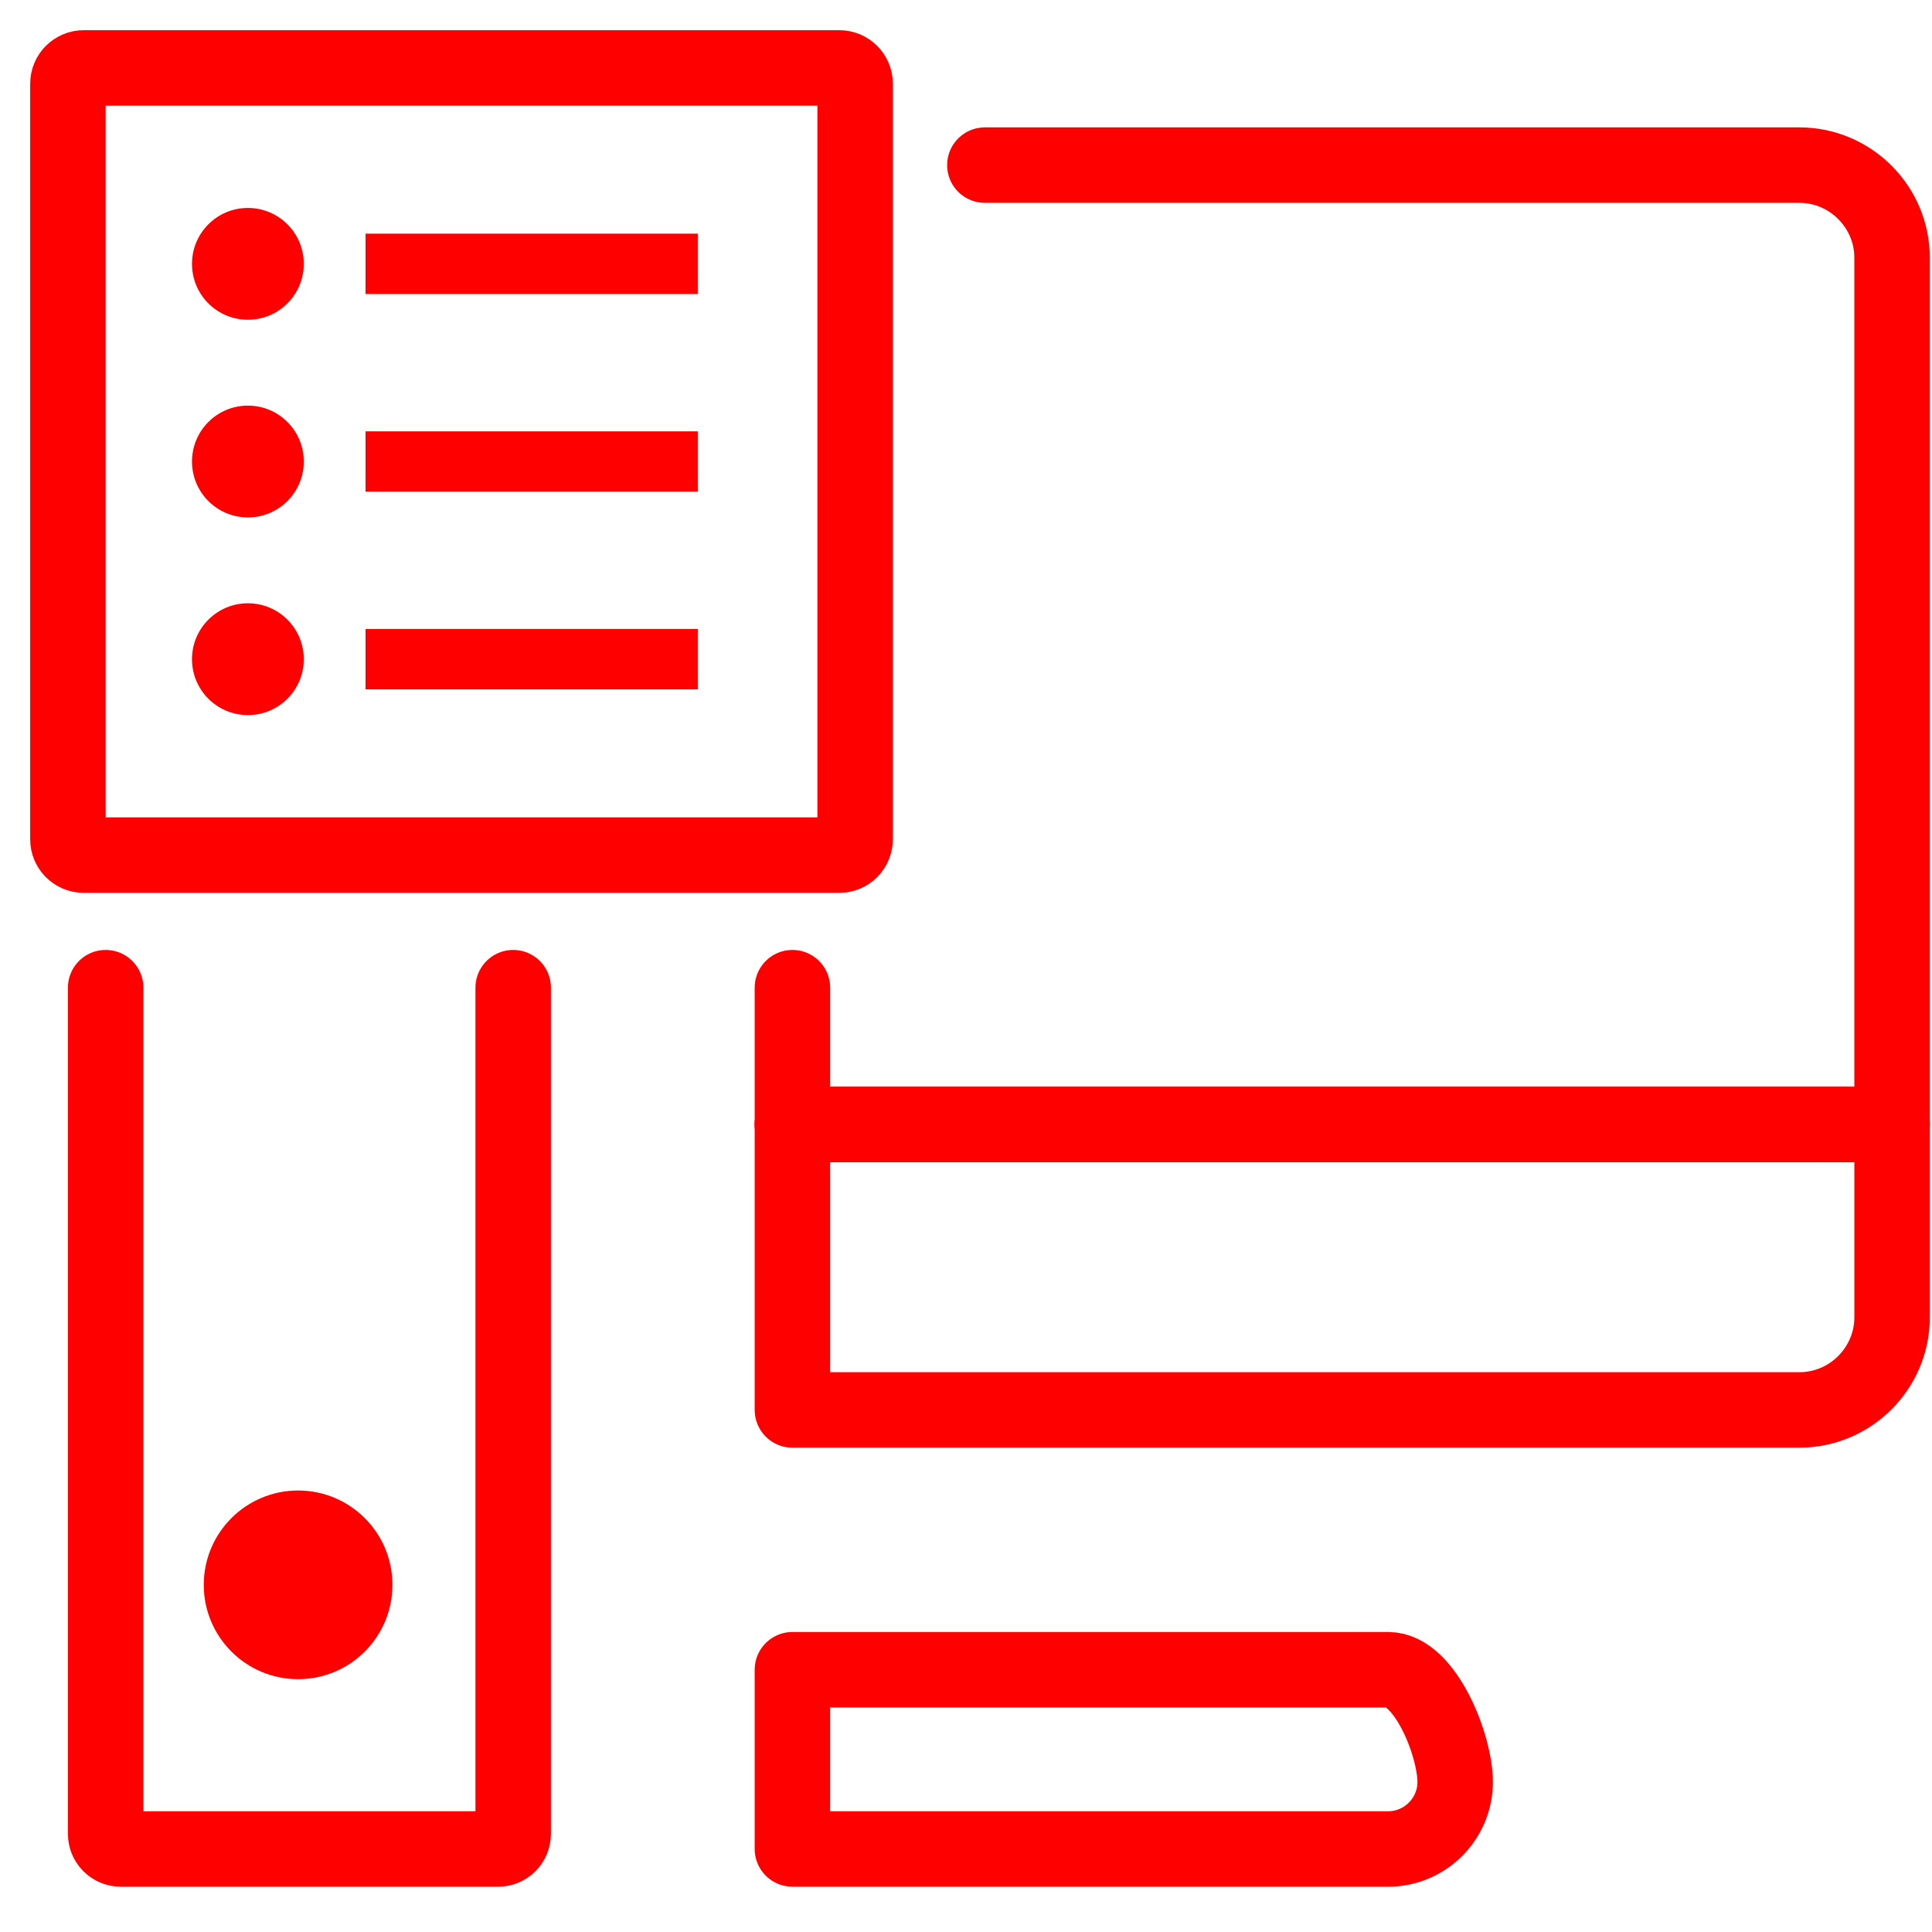
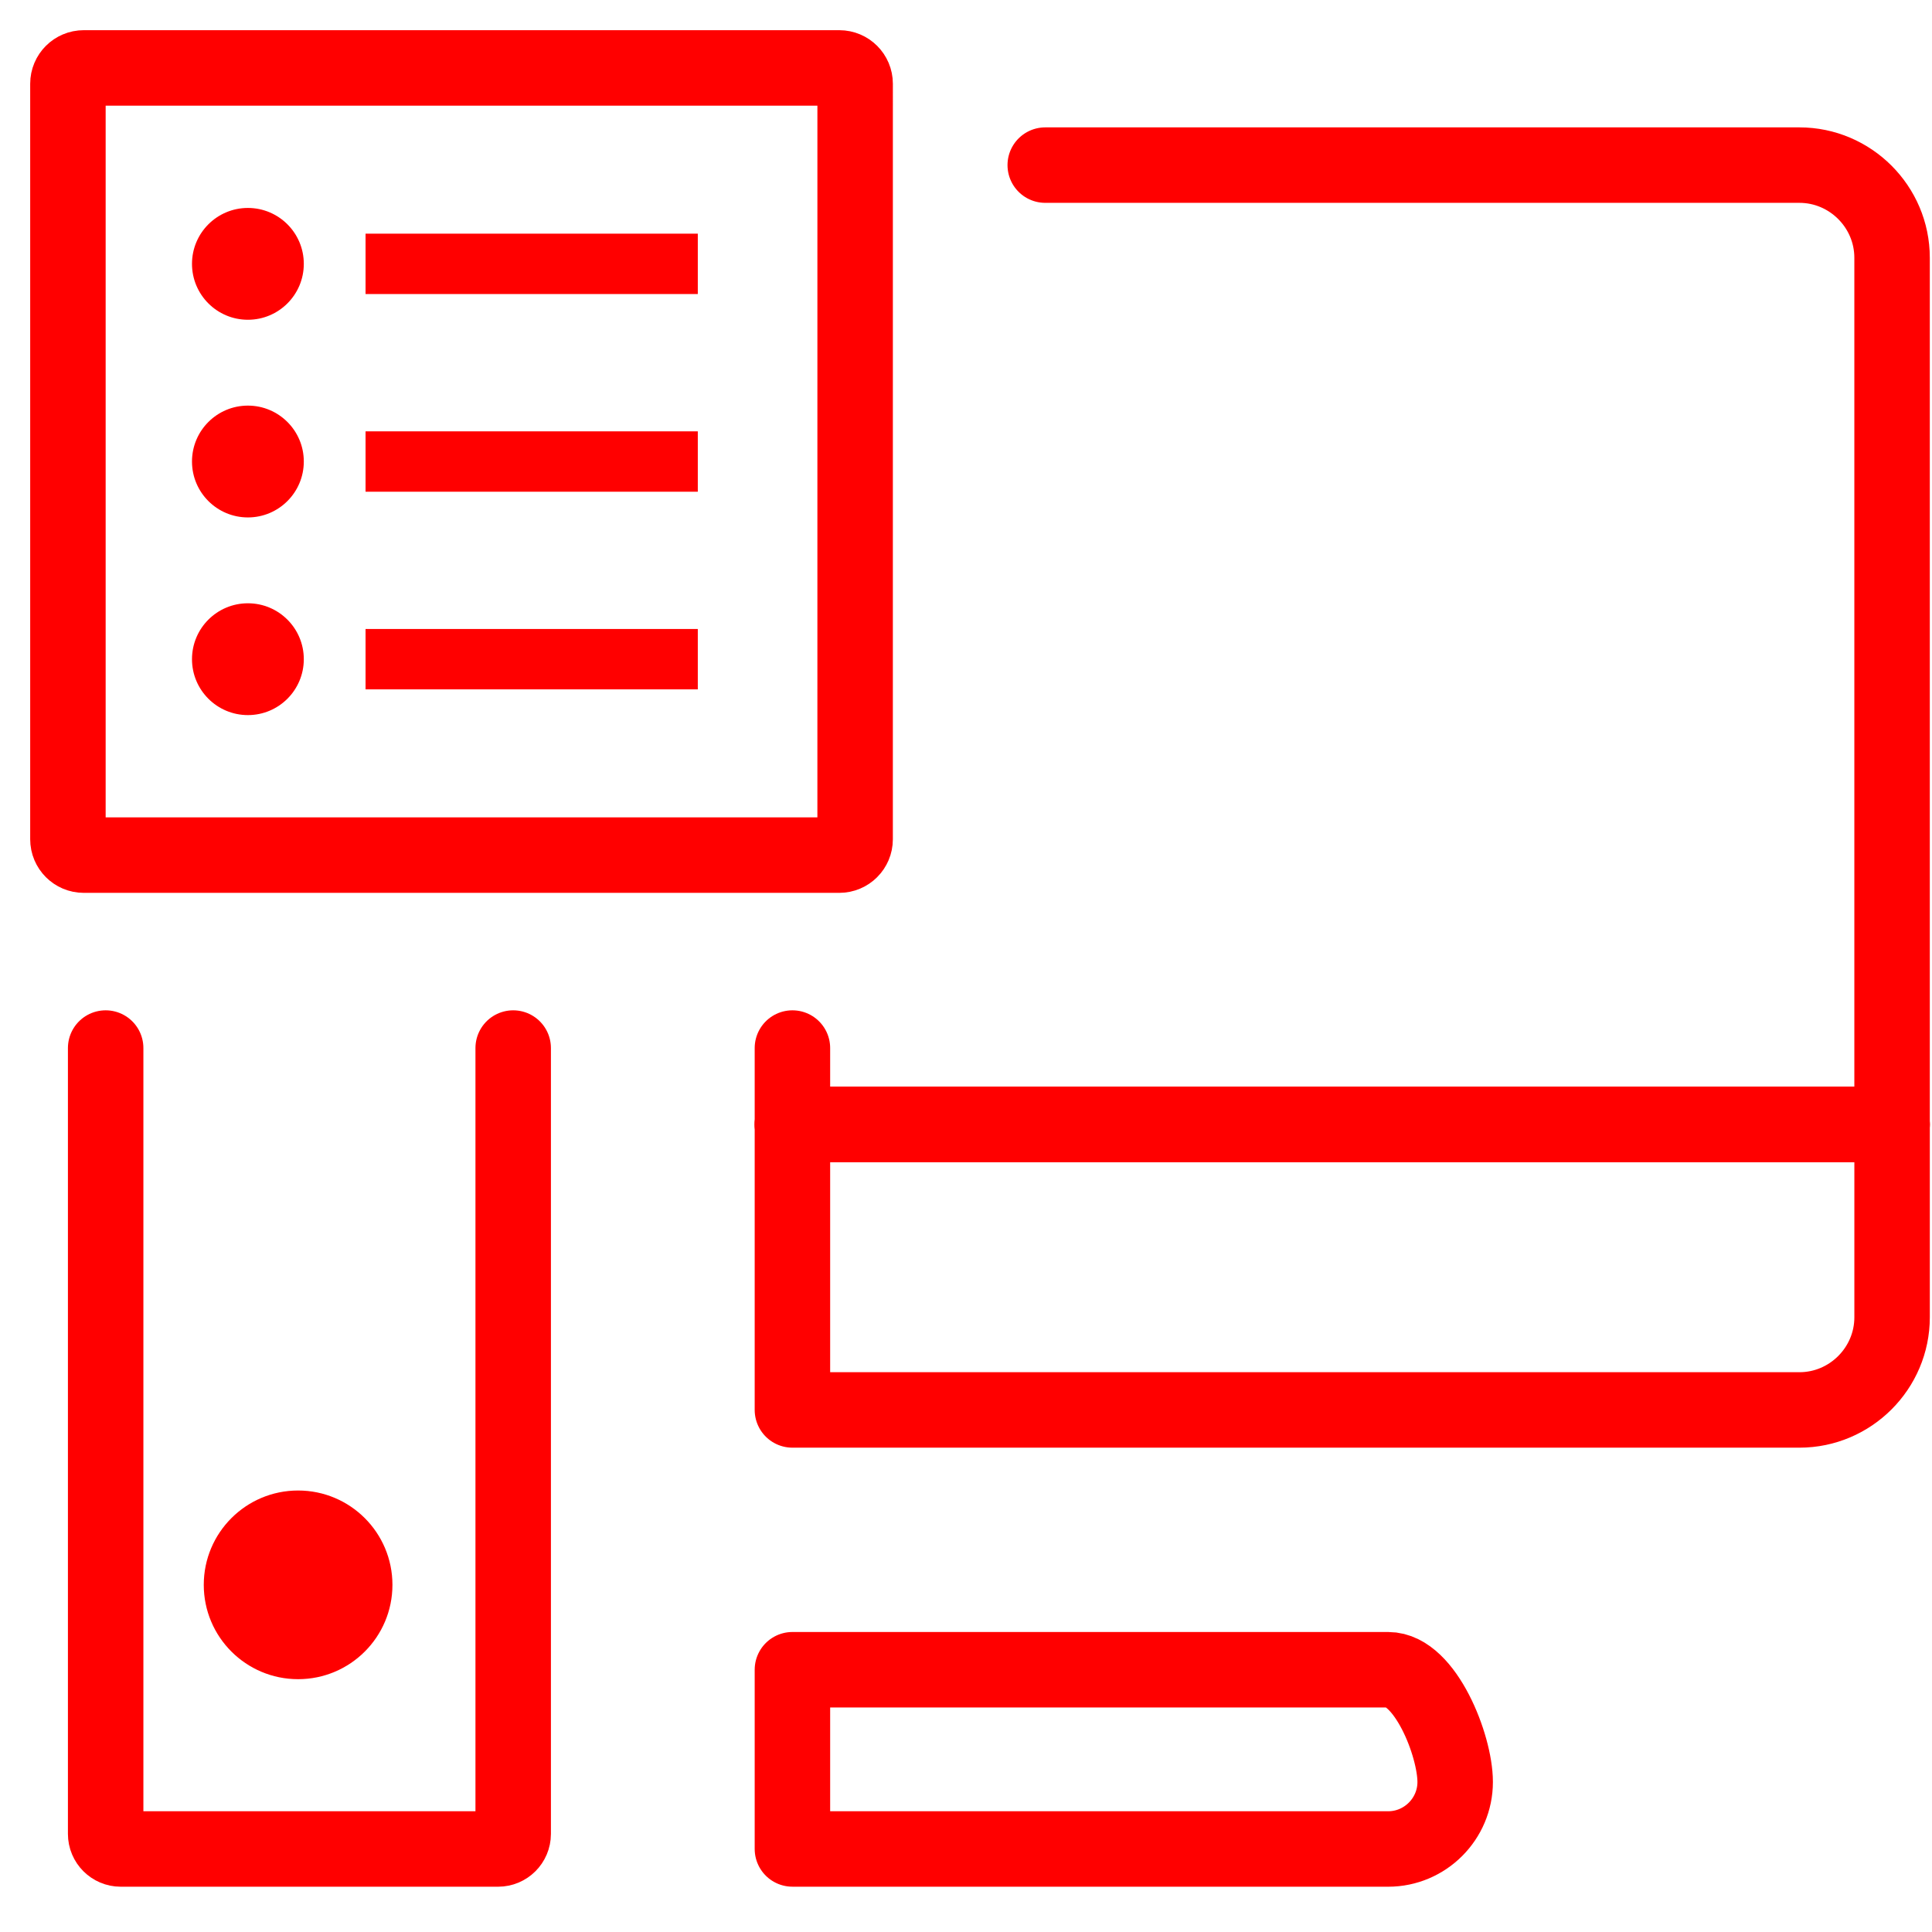
- <svg xmlns="http://www.w3.org/2000/svg" version="1.1" x="0px" y="0px" width="128px" height="128px" viewBox="0 0 128 128" enable-background="new 0 0 128 128" xml:space="preserve">
-   <g id="Calque_1">
+ <svg xmlns="http://www.w3.org/2000/svg" version="1.1" id="Calque_1" x="0px" y="0px" width="128px" height="128px" viewBox="0 0 128 128" enable-background="new 0 0 128 128" xml:space="preserve">
+   <g id="Calque_1_2_">
    <g id="Calque_1_1_" display="none">
	</g>
    <circle fill="#FF0000" cx="19.75" cy="105" r="6.25" />
    <g>
      <path fill="none" stroke="#FF0000" stroke-width="5" stroke-linecap="round" stroke-linejoin="round" stroke-miterlimit="10" d="    M52.5,77.846v15.566h66.718c3.374,0,6.138-2.762,6.138-6.139V74.5H52.5V77.846z" />
-       <path fill="none" stroke="#FF0000" stroke-width="5" stroke-linecap="round" stroke-linejoin="round" stroke-miterlimit="10" d="    M52.5,65.436v9.063h72.855V17.078c0-3.377-2.764-6.139-6.138-6.139H65.25" />
+       <path fill="none" stroke="#FF0000" stroke-width="5" stroke-linecap="round" stroke-linejoin="round" stroke-miterlimit="10" d="    M52.5,69.436v5.063h72.855V17.078c0-3.377-2.765-6.139-6.139-6.139H69.25" />
      <rect x="52.5" y="74.499" fill="none" stroke="#FF0000" stroke-width="5" stroke-linecap="round" stroke-linejoin="round" stroke-miterlimit="10" width="72.855" height="0.001" />
      <path fill="none" stroke="#FF0000" stroke-width="5" stroke-linecap="round" stroke-linejoin="round" stroke-miterlimit="10" d="    M91.971,110.624H70.48H61.38H52.5v0.002v11.872l39.471,0.002c2.441,0,4.438-1.996,4.438-4.438    C96.408,115.622,94.414,110.624,91.971,110.624z" />
-       <path fill="none" stroke="#FF0000" stroke-width="5" stroke-linecap="round" stroke-linejoin="round" stroke-miterlimit="10" d="    M7,65.436V121.5c0,0.553,0.448,1,1,1h25c0.552,0,1-0.447,1-1V65.436" />
+       <path fill="none" stroke="#FF0000" stroke-width="5" stroke-linecap="round" stroke-linejoin="round" stroke-miterlimit="10" d="    M7,69.436V121.5c0,0.553,0.448,1,1,1h25c0.552,0,1-0.447,1-1V69.436" />
    </g>
  </g>
  <g id="Calque_3">
    <g>
-       <path fill="none" stroke="#FF0000" stroke-width="5" stroke-linecap="round" stroke-linejoin="round" stroke-miterlimit="10" d="    M56.654,55.605c0,0.578-0.469,1.049-1.049,1.049H5.548c-0.579,0-1.048-0.471-1.048-1.049V5.548C4.5,4.969,4.969,4.5,5.548,4.5    h50.058c0.58,0,1.049,0.469,1.049,1.048V55.605z" />
+       <path fill="none" stroke="#FF0000" stroke-width="5" stroke-linecap="round" stroke-linejoin="round" stroke-miterlimit="10" d="    M56.654,55.605c0,0.578-0.469,1.049-1.049,1.049H5.548c-0.579,0-1.048-0.471-1.048-1.049V5.548C4.5,4.969,4.969,4.5,5.548,4.5    h50.058c0.58,0,1.049,0.469,1.049,1.048L56.654,55.605L56.654,55.605z" />
      <circle fill="#FF0000" cx="16.424" cy="17.481" r="3.704" />
      <line fill="none" stroke="#FF0000" stroke-width="4" stroke-miterlimit="10" x1="24.219" y1="17.481" x2="46.231" y2="17.481" />
      <circle fill="#FF0000" cx="16.424" cy="30.577" r="3.704" />
      <line fill="none" stroke="#FF0000" stroke-width="4" stroke-miterlimit="10" x1="24.219" y1="30.578" x2="46.231" y2="30.578" />
      <circle fill="#FF0000" cx="16.424" cy="43.673" r="3.704" />
      <line fill="none" stroke="#FF0000" stroke-width="4" stroke-miterlimit="10" x1="24.219" y1="43.672" x2="46.231" y2="43.672" />
    </g>
  </g>
  <g id="Calque_2" display="none">
    <polyline display="inline" fill="none" stroke="#FF0000" stroke-width="5" stroke-linecap="round" stroke-linejoin="round" stroke-miterlimit="10" points="   -15.692,71.884 -1.538,71.884 8.923,54.038 27.539,99.884 47.385,40.5 58.154,70.191 79.077,70.191  " />
    <circle display="inline" fill="none" stroke="#FF0000" stroke-width="5" stroke-linecap="round" stroke-linejoin="round" stroke-miterlimit="10" cx="89.385" cy="69.884" r="10.308" />
    <g display="inline">
      <path fill="none" stroke="#FF0000" stroke-width="5" stroke-linecap="round" stroke-linejoin="round" stroke-miterlimit="10" d="    M89.385,34.5V17c0-1.657-1.343-3-3-3H72" />
      <path fill="none" stroke="#FF0000" stroke-width="5" stroke-linecap="round" stroke-linejoin="round" stroke-miterlimit="10" d="    M12,14H-1.5c-1.657,0-3,1.343-3,3v17.5" />
      <path fill="none" stroke="#FF0000" stroke-width="5" stroke-linecap="round" stroke-linejoin="round" stroke-miterlimit="10" d="    M72,115h14.385c1.657,0,3-1.343,3-3V94.5" />
      <path fill="none" stroke="#FF0000" stroke-width="5" stroke-linecap="round" stroke-linejoin="round" stroke-miterlimit="10" d="    M-4.5,94.5V112c0,1.657,1.343,3,3,3H12" />
    </g>
  </g>
</svg>
